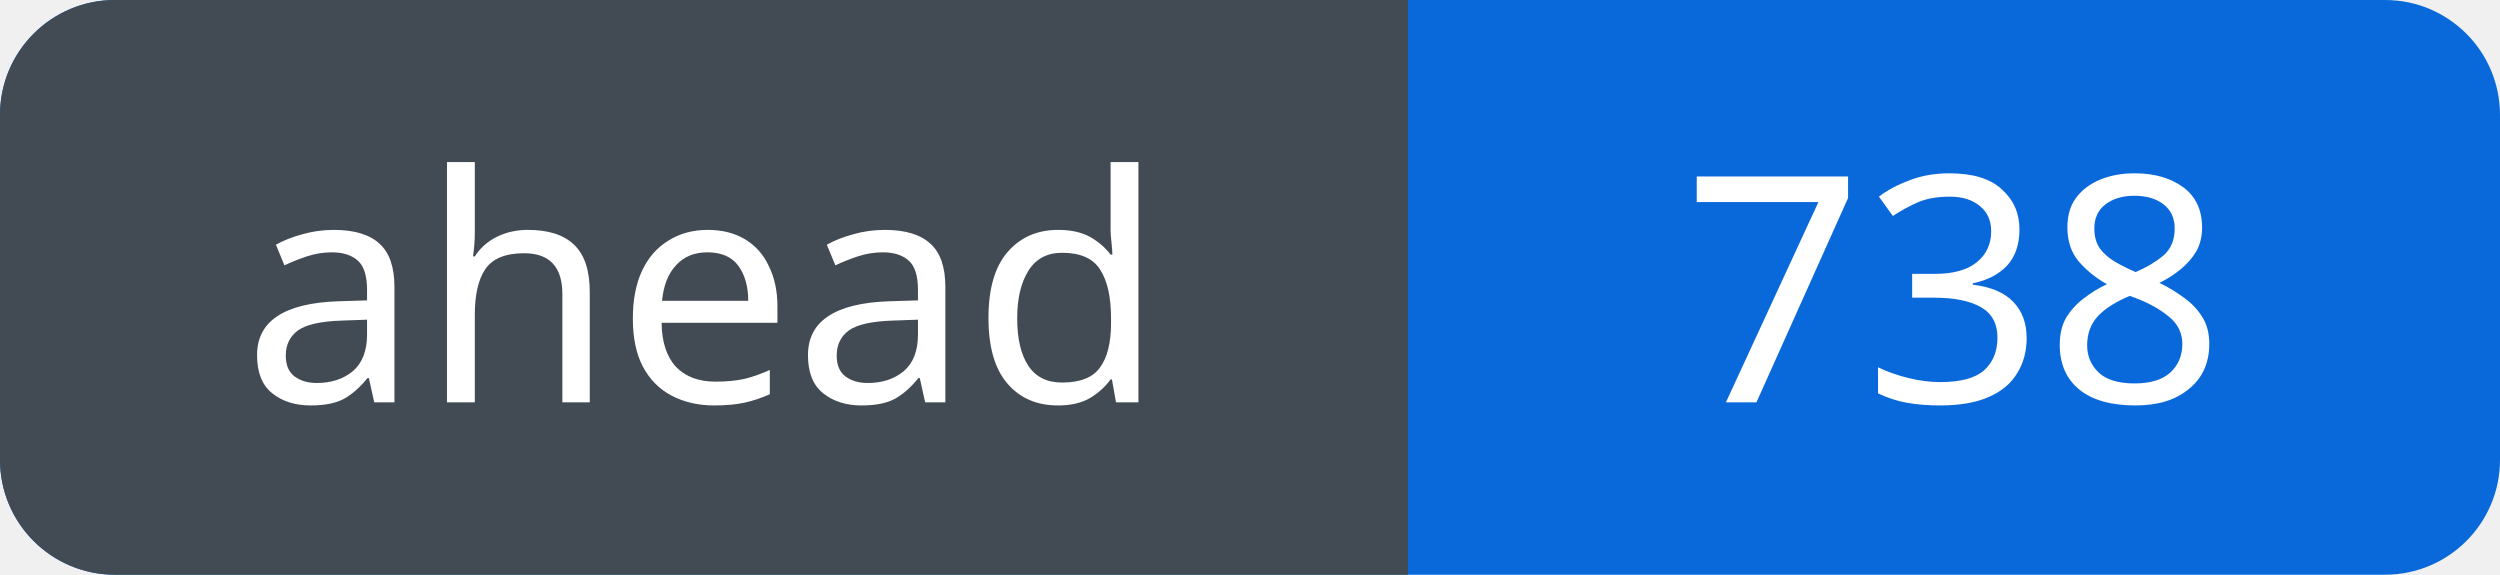
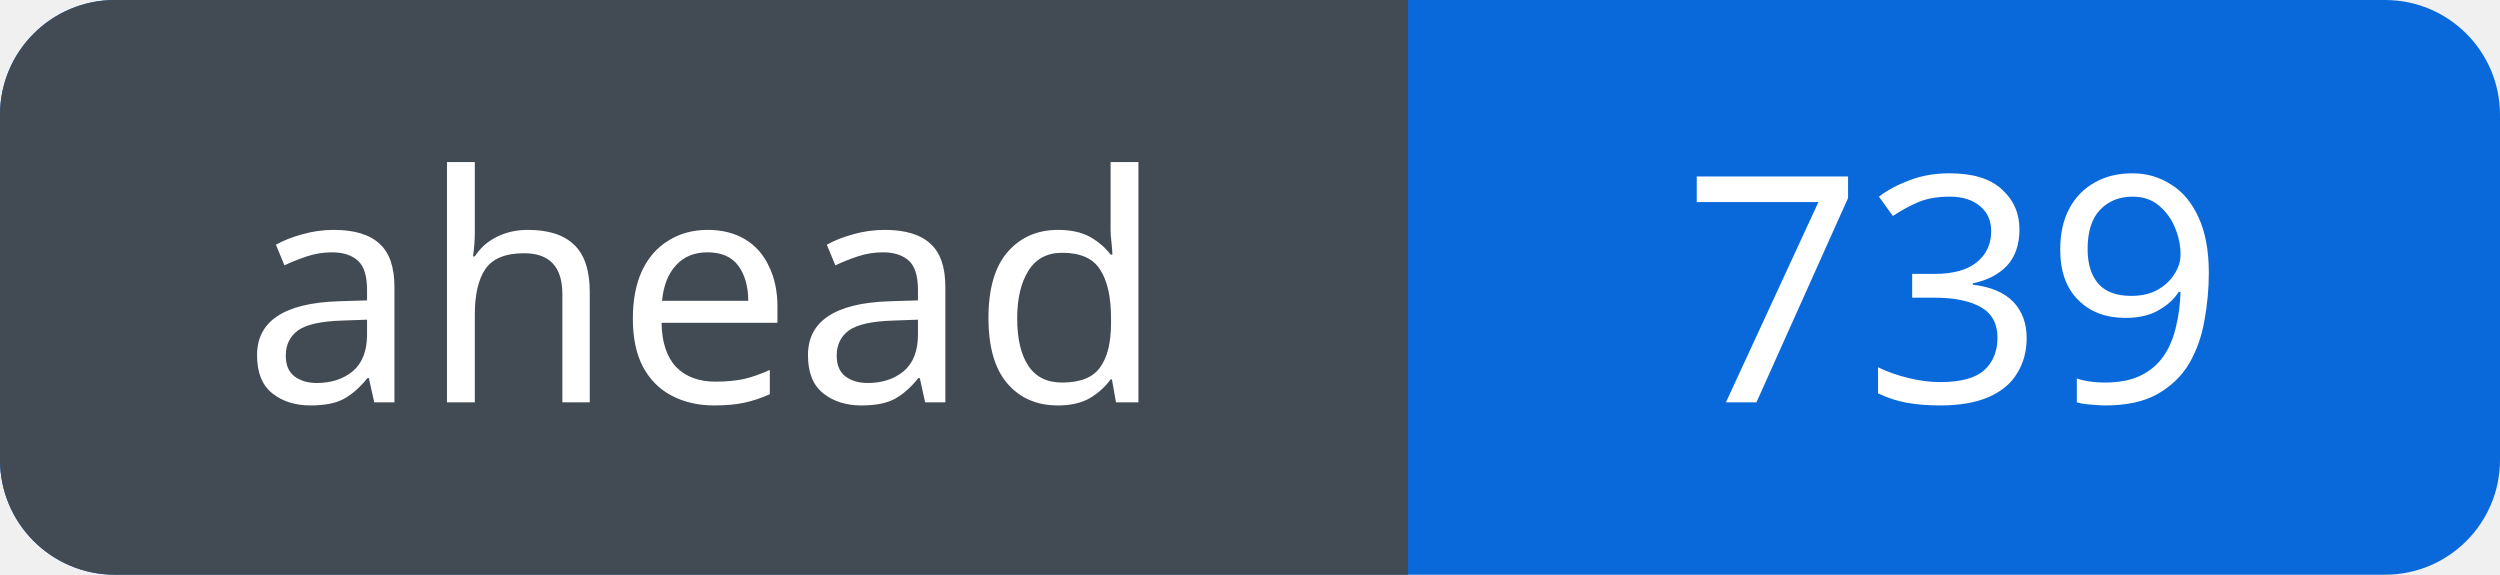
<svg xmlns="http://www.w3.org/2000/svg" width="87" height="20" viewBox="0 0 87 20" role="img" aria-labelledby="title">
  <defs>
    <clipPath id="badge">
      <rect width="87" height="20" rx="4" />
    </clipPath>
  </defs>
  <g clip-path="url(#badge)">
    <rect width="87" height="20" fill="#0969da" />
    <rect width="49" height="20" fill="#424a53" />
  </g>
  <g fill="#fff" font-family="Verdana, sans-serif" font-size="11" text-anchor="middle">
    <text x="24.5" y="14">ahead</text>
-     <text x="68.0" y="14">738</text>
+     <text x="68.0" y="14">739</text>
  </g>
</svg>
